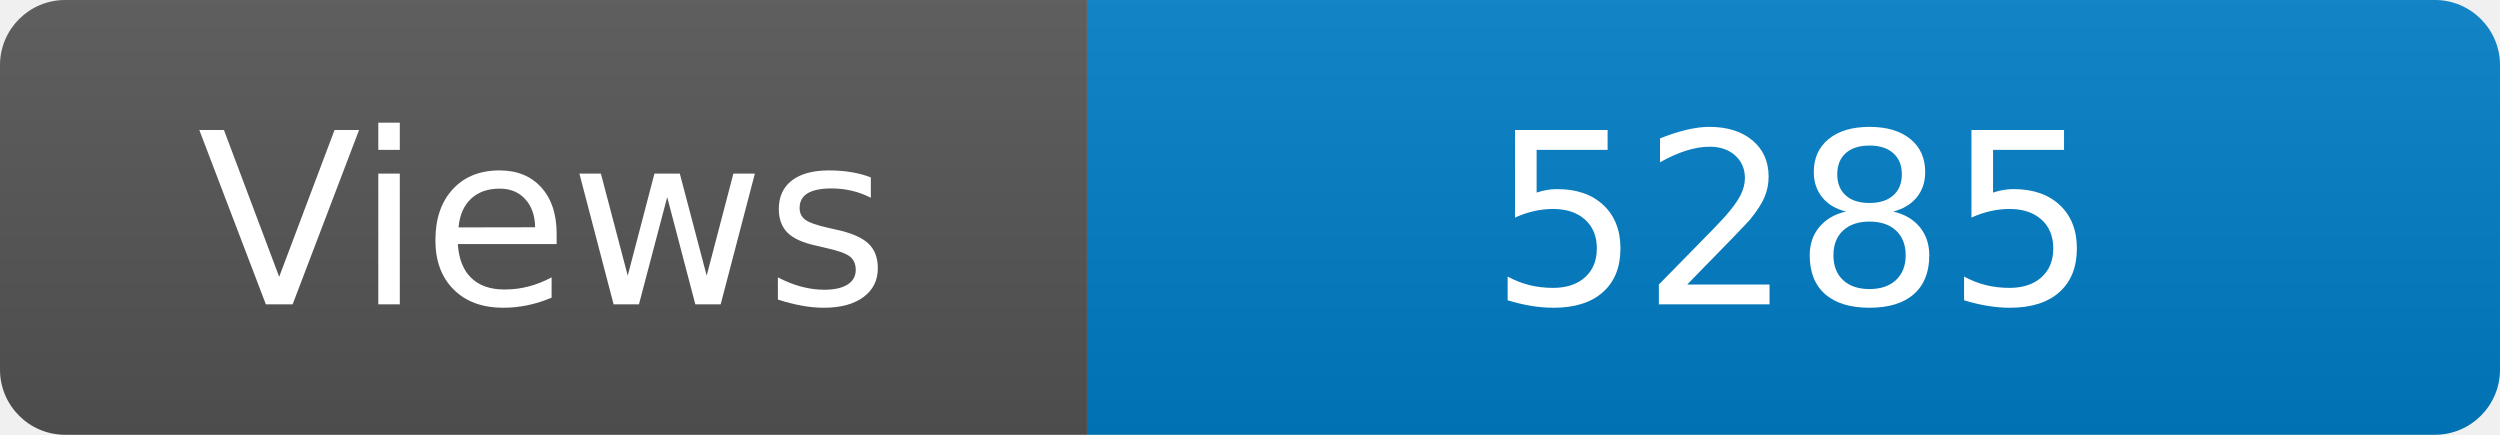
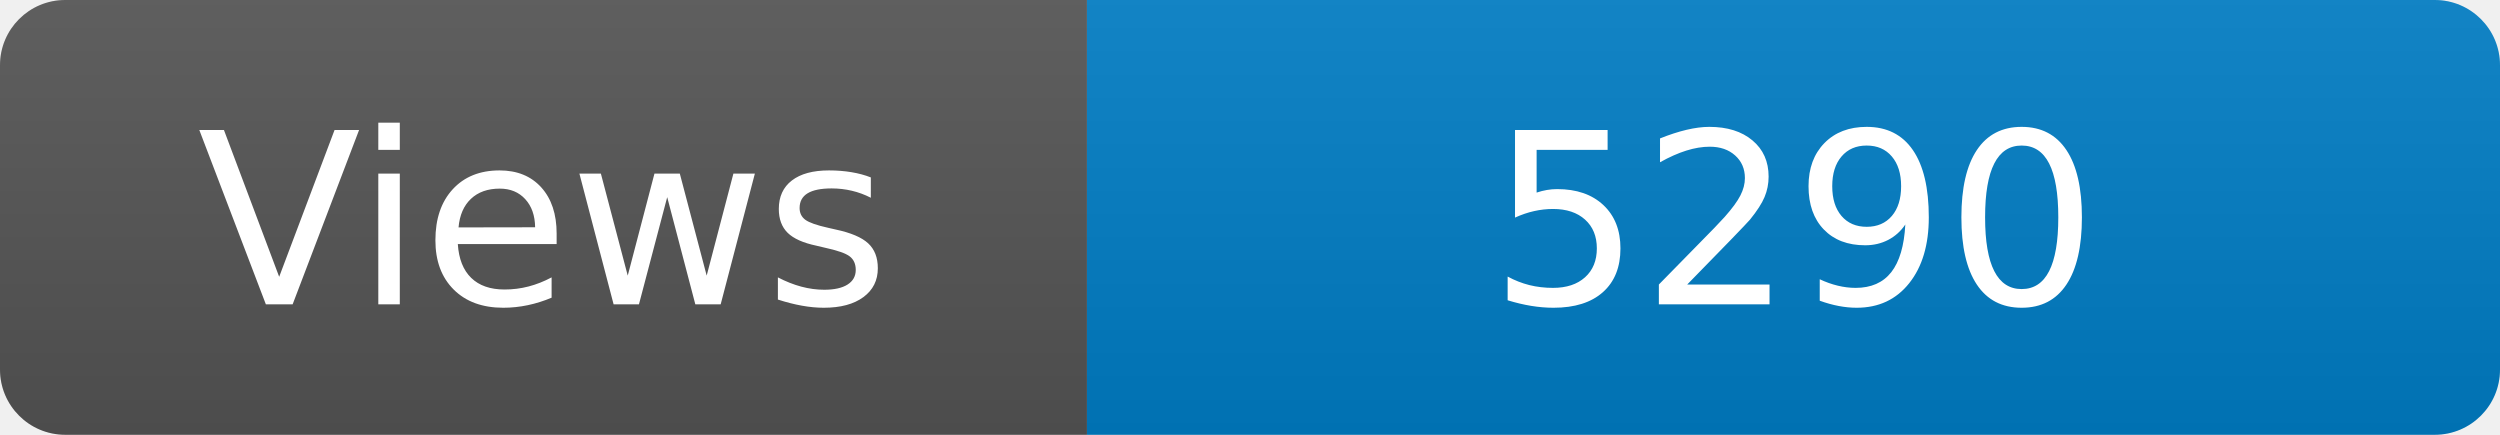
<svg xmlns="http://www.w3.org/2000/svg" width="115" height="20" role="img" aria-label="Maintained?: yes">
  <linearGradient id="s" x2="0" y2="100%">
    <stop offset="0" stop-color="#bbb" stop-opacity=".1" />
    <stop offset="1" stop-opacity=".1" />
  </linearGradient>
  <clipPath id="r">
    <rect width="115" height="20" rx="3" fill="#fff" />
  </clipPath>
  <g clip-path="url(#r)">
    <rect width="50" height="20" fill="#555" />
    <rect x="50" width="160" height="20" fill="#007ec6" />
    <rect width="115" height="20" fill="url(#s)" />
  </g>
  <g fill="#fff" text-anchor="middle" font-family="Verdana,Geneva,DejaVu Sans,sans-serif" font-size="110">
    <text x="250" y="140" transform="scale(.1)" fill="#fff">Views</text>
-     <text x="825" y="140" transform="scale(.1)" fill="#fff">5285</text>
+     <text x="825" y="140" transform="scale(.1)" fill="#fff">5290</text>
  </g>
</svg>
